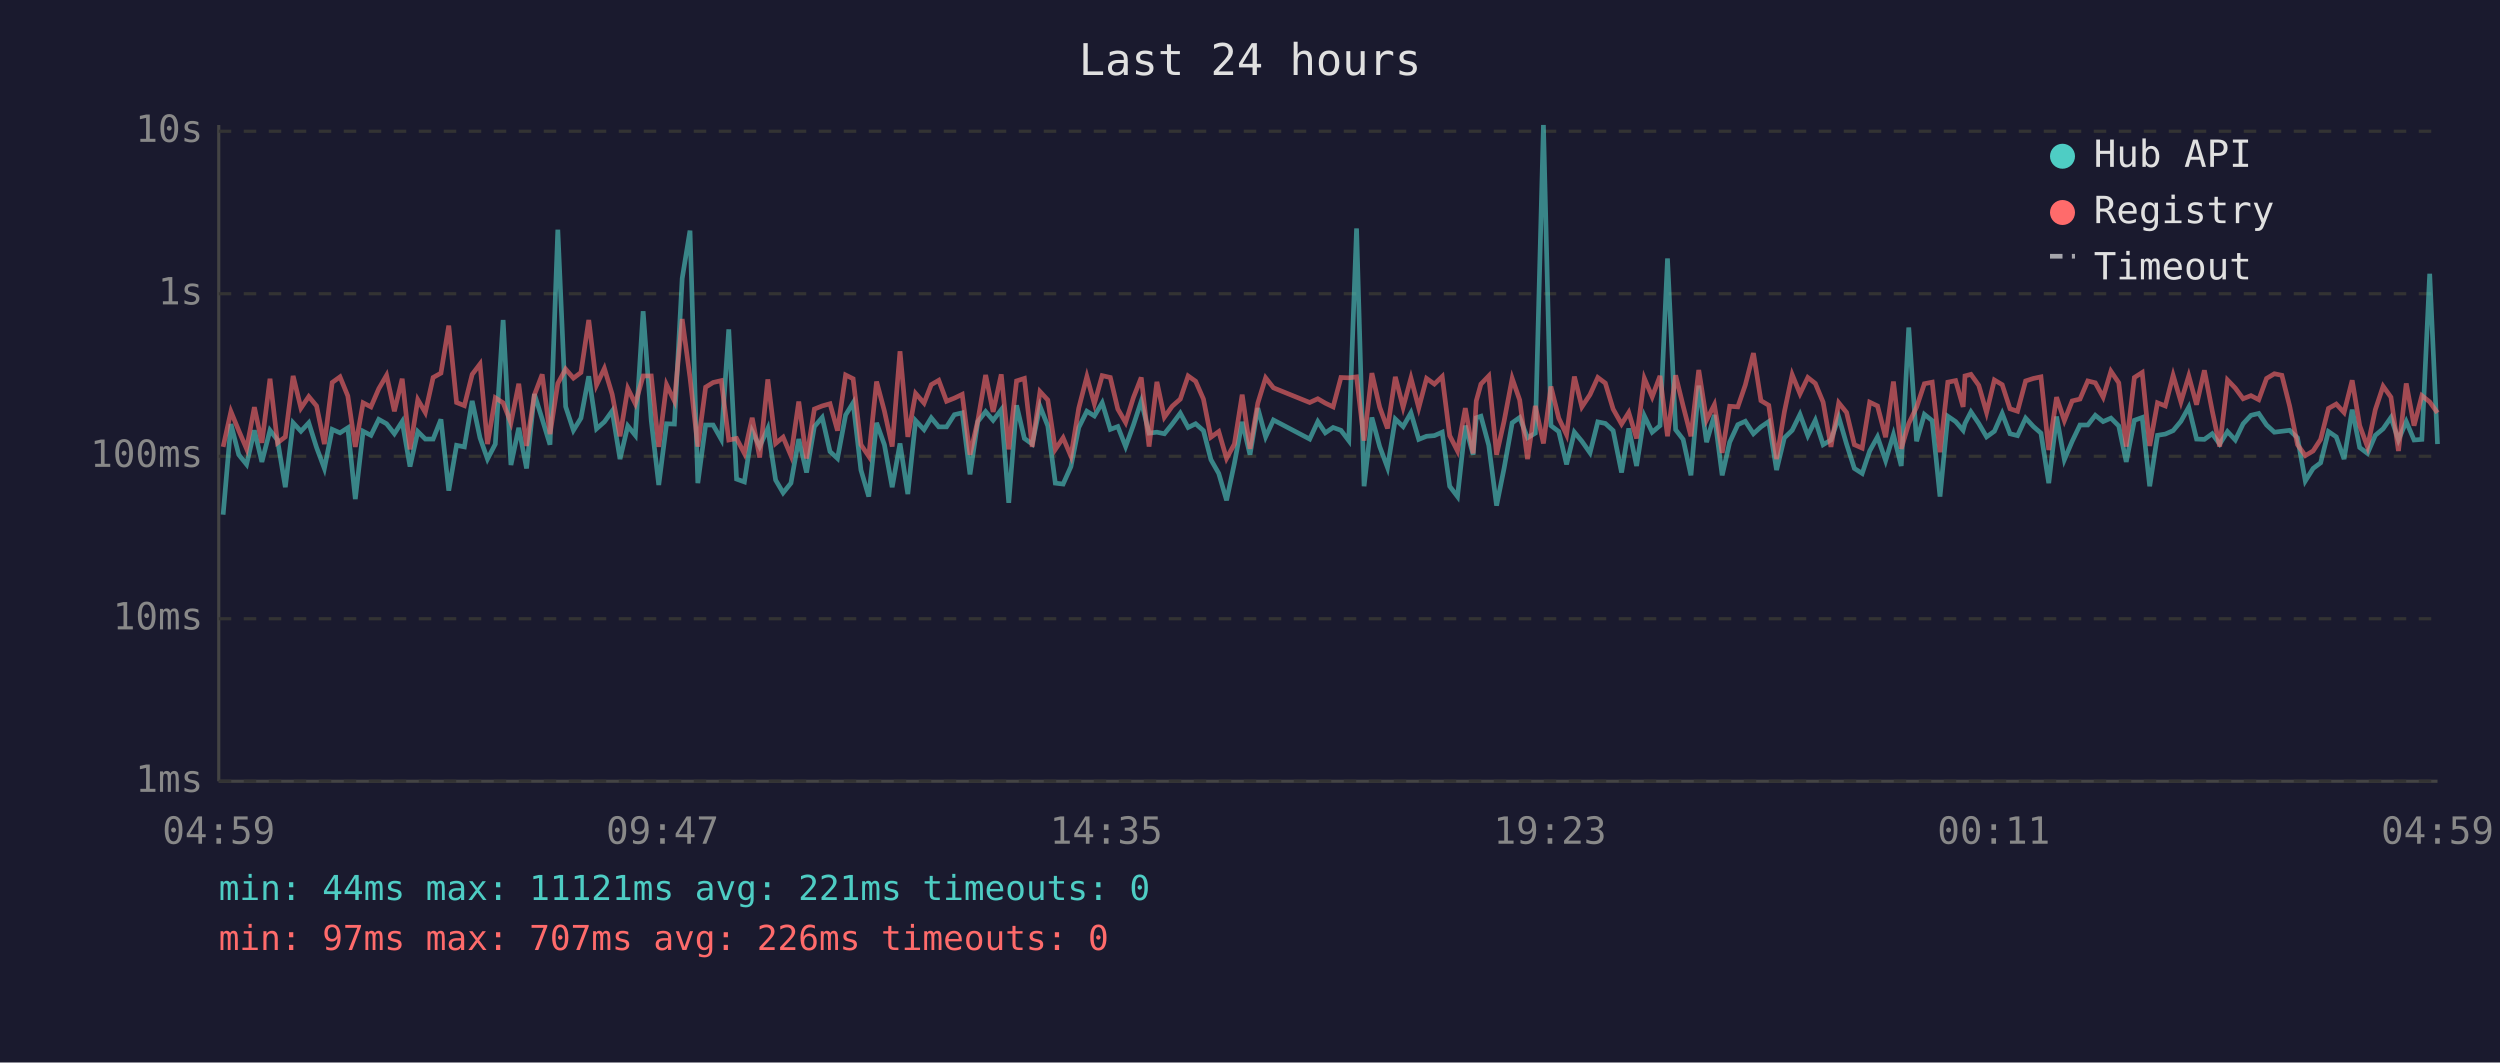
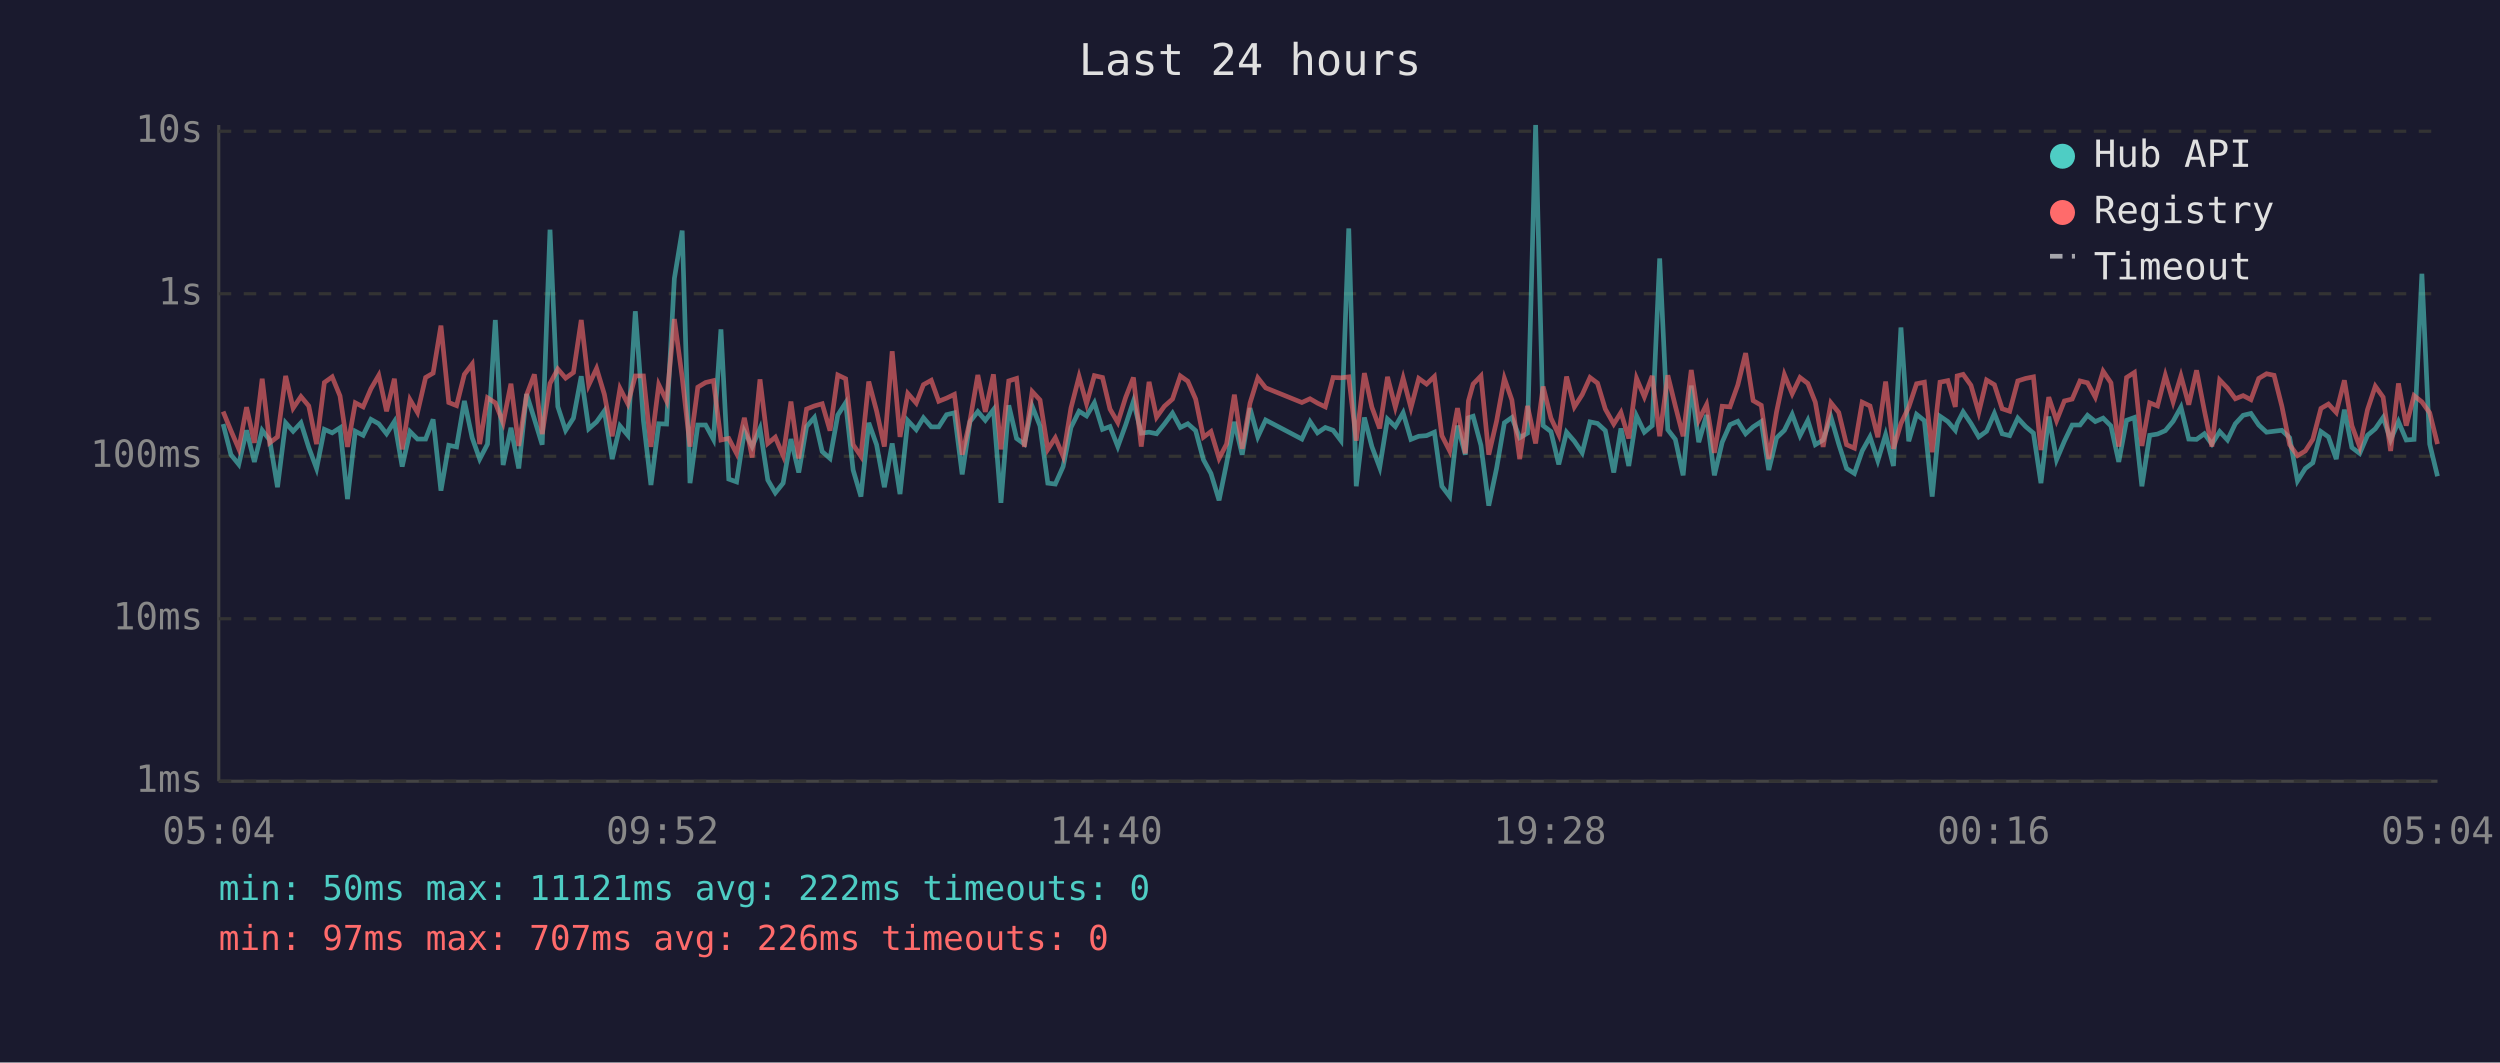
<svg xmlns="http://www.w3.org/2000/svg" viewBox="0 0 800 340" font-family="monospace" font-size="12">
  <rect width="800" height="340" fill="#1a1a2e" />
  <text x="400" y="24" fill="#e0e0e0" font-size="14" text-anchor="middle">Last 24 hours</text>
  <line x1="70" y1="40" x2="70" y2="250" stroke="#444" stroke-width="1" />
  <line x1="70" y1="250" x2="780" y2="250" stroke="#444" stroke-width="1" />
  <line x1="70" y1="250" x2="780" y2="250" stroke="#333" stroke-width="1" stroke-dasharray="4" />
  <text x="65" y="250" fill="#888" text-anchor="end" dominant-baseline="middle">1ms</text>
  <line x1="70" y1="198" x2="780" y2="198" stroke="#333" stroke-width="1" stroke-dasharray="4" />
  <text x="65" y="198" fill="#888" text-anchor="end" dominant-baseline="middle">10ms</text>
  <line x1="70" y1="146" x2="780" y2="146" stroke="#333" stroke-width="1" stroke-dasharray="4" />
  <text x="65" y="146" fill="#888" text-anchor="end" dominant-baseline="middle">100ms</text>
  <line x1="70" y1="94" x2="780" y2="94" stroke="#333" stroke-width="1" stroke-dasharray="4" />
  <text x="65" y="94" fill="#888" text-anchor="end" dominant-baseline="middle">1s</text>
  <line x1="70" y1="42" x2="780" y2="42" stroke="#333" stroke-width="1" stroke-dasharray="4" />
  <text x="65" y="42" fill="#888" text-anchor="end" dominant-baseline="middle">10s</text>
-   <text x="70" y="270" fill="#888" text-anchor="middle">04:59</text>
-   <text x="212" y="270" fill="#888" text-anchor="middle">09:47</text>
-   <text x="354" y="270" fill="#888" text-anchor="middle">14:35</text>
-   <text x="496" y="270" fill="#888" text-anchor="middle">19:23</text>
-   <text x="638" y="270" fill="#888" text-anchor="middle">00:11</text>
-   <text x="780" y="270" fill="#888" text-anchor="middle">04:59</text>
-   <polyline points="71.4,164.7 73.9,135.7 76.4,145.5 78.9,148.6 81.4,137.7 83.8,147.8 86.4,137.7 88.8,140.8 91.3,155.9 93.8,135.3 96.3,138.0 98.8,135.3 101.3,143.2 103.8,149.9 106.3,137.4 108.8,138.5 111.3,136.9 113.7,159.7 116.2,138.0 118.7,139.3 121.2,134.2 123.7,135.6 126.2,138.8 128.7,134.9 131.2,149.3 133.7,138.1 136.1,140.5 138.6,140.5 141.1,134.2 143.6,157.0 146.1,142.5 148.6,143.0 151.1,128.3 153.6,140.1 156.0,146.9 158.5,142.1 161.0,102.4 163.5,148.8 166.0,136.9 168.5,149.9 171.0,126.1 173.5,134.1 176.0,142.3 178.5,73.5 181.0,130.1 183.5,137.7 185.9,133.8 188.4,120.4 190.9,137.2 193.4,135.0 195.9,131.5 198.4,146.9 200.9,136.3 203.3,139.3 205.8,99.6 208.4,134.6 210.8,155.2 213.3,135.6 215.8,135.7 218.3,89.1 220.8,73.8 223.3,154.6 225.8,136.0 228.2,136.0 230.8,140.6 233.2,105.4 235.7,153.3 238.2,154.2 240.7,138.0 243.1,142.9 245.7,137.1 248.2,153.6 250.6,157.7 253.1,154.6 255.6,140.5 258.1,151.2 260.6,136.5 263.1,133.6 265.6,144.5 268.0,146.7 270.6,132.8 273.0,128.9 275.5,150.4 278.0,158.9 280.5,135.3 283.0,142.3 285.5,155.9 288.0,141.9 290.5,158.1 293.0,134.6 295.7,137.5 298.0,133.7 300.4,136.6 302.9,136.6 305.4,132.7 307.9,132.1 310.4,151.8 312.9,134.9 315.4,131.7 317.8,134.5 320.4,131.1 322.8,160.9 325.3,129.7 327.8,140.3 330.3,142.1 332.8,130.0 335.3,136.3 337.7,154.6 340.2,154.9 342.7,149.3 345.2,136.8 347.8,131.6 350.2,133.1 352.7,128.9 355.3,137.4 357.7,136.5 360.2,142.9 362.7,136.0 365.2,128.4 367.7,138.6 370.2,138.3 372.6,138.8 375.1,135.7 377.7,132.2 380.2,136.8 382.6,135.6 385.1,137.8 387.5,147.1 390.0,151.5 392.5,160.1 395.0,148.3 397.5,135.0 400.0,145.5 402.5,130.6 405.0,139.8 407.5,134.4 419.1,140.5 421.7,134.9 424.1,138.5 426.6,136.8 429.1,137.7 431.6,141.0 434.1,73.1 436.5,155.6 439.0,133.6 441.5,142.9 444.0,149.6 446.5,134.1 449.0,136.5 451.5,132.1 454.0,140.6 456.5,139.6 459.0,139.4 461.5,138.3 463.9,155.6 466.4,158.9 468.9,136.2 471.4,145.5 472.4,133.7 473.9,133.2 476.4,142.5 478.9,161.8 481.3,149.9 483.9,135.3 486.3,133.6 488.8,140.1 491.3,138.6 493.9,40.0 496.3,136.2 498.8,138.1 501.3,148.6 503.8,138.3 506.2,141.2 508.8,144.9 511.3,135.0 513.7,135.5 516.2,137.8 518.9,151.2 521.2,137.1 523.7,149.1 526.2,133.1 528.7,138.3 531.2,136.2 533.6,82.7 536.2,137.5 538.6,140.6 541.1,152.1 543.6,123.4 546.1,141.5 548.6,132.8 551.1,152.1 553.5,141.5 556.1,135.9 558.5,134.8 561.1,138.8 563.5,136.6 566.0,134.9 568.5,150.4 571.0,140.1 573.5,137.7 576.0,132.6 578.5,139.4 580.9,134.5 583.4,142.3 585.9,140.8 588.4,133.5 590.9,142.1 593.4,149.9 595.9,151.5 598.3,144.3 600.8,139.8 603.4,147.4 605.9,139.1 608.4,149.1 610.8,104.8 613.3,141.2 615.8,132.6 618.3,134.6 620.8,158.9 623.3,133.2 625.8,134.9 628.2,137.7 628.8,135.5 630.7,131.8 633.2,135.5 635.7,139.8 638.2,138.0 640.7,132.3 643.2,138.8 645.6,139.4 648.2,133.8 650.7,136.5 653.1,138.6 655.6,154.6 658.1,133.3 660.6,147.1 663.1,141.2 665.6,136.0 668.1,136.0 670.5,132.9 673.0,134.9 675.5,133.8 678.0,136.3 680.4,147.8 683.0,134.5 685.5,133.6 687.9,155.6 690.4,139.3 692.9,138.9 695.4,137.8 697.9,134.8 700.4,130.3 702.9,140.5 705.4,140.6 707.9,138.8 710.3,142.1 712.8,138.1 715.3,140.8 717.8,135.6 720.3,132.9 722.8,132.3 725.3,136.0 727.8,138.3 730.2,138.0 732.7,137.7 735.2,140.1 737.7,153.9 740.2,149.9 742.6,148.1 745.1,138.1 747.6,139.8 750.1,146.9 752.7,131.1 755.1,143.2 757.6,145.1 760.1,139.3 762.6,137.2 765.1,133.6 767.5,140.8 770.0,134.9 772.5,140.8 775.0,140.6 777.5,87.6 780.0,142.1" fill="none" stroke="#4ecdc4" stroke-width="1.5" opacity="0.6" />
-   <polyline points="71.4,143.0 73.9,131.7 76.4,137.8 78.9,143.6 81.4,130.3 83.8,141.7 86.4,121.2 88.8,141.7 91.3,139.8 93.8,120.3 96.3,130.6 98.8,126.9 101.3,129.9 103.8,142.1 106.3,122.4 108.8,120.6 111.3,126.7 113.7,143.0 116.2,128.9 118.7,130.2 121.2,124.4 123.7,120.1 126.2,131.6 128.7,121.2 131.2,143.8 133.7,127.9 136.1,132.0 138.6,120.8 141.1,119.4 143.6,104.2 146.1,128.8 148.6,129.8 151.1,119.8 153.6,116.5 156.0,142.1 158.5,127.3 161.0,128.9 163.5,135.3 166.0,122.8 168.5,142.7 171.0,126.4 173.5,119.8 176.0,138.9 178.5,122.7 181.0,118.1 183.5,121.0 185.9,119.2 188.4,102.4 190.9,123.2 193.4,117.9 195.9,126.2 198.4,139.6 200.9,124.3 203.3,129.2 205.8,120.3 208.4,120.3 210.8,143.0 213.3,123.1 215.8,128.3 218.3,102.1 220.8,120.8 223.3,142.9 225.8,123.9 228.2,122.4 230.8,121.8 233.2,140.8 235.7,140.3 238.2,145.1 240.7,133.7 243.1,146.4 245.7,121.4 248.2,141.9 250.6,139.9 253.1,145.8 255.6,128.5 258.1,146.7 260.6,130.9 263.1,129.9 265.6,129.2 268.0,137.8 270.6,120.0 273.0,121.2 275.5,142.3 278.0,146.0 280.5,122.1 283.0,131.5 285.5,142.9 288.0,112.4 290.5,139.8 293.0,125.9 295.7,129.0 298.0,123.1 300.4,121.7 302.9,128.4 305.4,127.4 307.9,126.2 310.4,145.5 312.9,134.6 315.4,120.0 317.8,131.8 320.4,119.8 322.8,143.8 325.3,121.9 327.8,121.1 330.3,143.0 332.8,125.3 335.3,128.0 337.7,143.8 340.2,140.1 342.7,146.0 345.2,130.6 347.8,120.5 350.2,129.2 352.7,120.2 355.3,120.8 357.7,130.9 360.2,135.2 362.7,127.2 365.2,120.8 367.7,142.9 370.2,122.2 372.6,133.5 375.1,130.0 377.7,127.7 380.2,120.3 382.6,122.0 385.1,127.7 387.5,139.9 390.0,138.1 392.5,146.7 395.0,142.1 397.5,126.3 400.0,143.6 402.5,129.0 405.0,120.9 407.5,124.1 419.1,128.8 421.7,127.6 424.1,129.0 426.6,130.2 429.1,120.8 431.6,120.9 434.1,120.6 436.5,141.0 439.0,119.4 441.5,130.3 444.0,137.1 446.5,120.6 449.0,130.3 451.5,121.0 454.0,130.5 456.5,121.1 459.0,122.9 461.5,120.5 463.9,139.4 466.4,144.3 468.9,130.6 471.4,145.1 472.4,128.3 473.9,122.9 476.4,120.3 478.9,145.5 481.3,134.8 483.9,121.1 486.3,128.0 488.8,146.9 491.3,129.9 493.9,141.9 496.3,123.7 498.8,133.8 501.3,139.1 503.8,120.5 506.2,130.2 508.8,126.3 511.3,120.8 513.7,122.6 516.2,130.9 518.9,135.7 521.2,132.0 523.7,140.3 526.2,121.1 528.7,127.0 531.2,120.3 533.6,139.6 536.2,120.1 538.6,129.9 541.1,139.6 543.6,118.4 546.1,134.4 548.6,129.5 551.1,144.9 553.5,130.0 556.1,130.2 558.5,123.2 561.1,113.0 563.5,128.2 566.0,129.7 568.5,146.9 571.0,131.8 573.5,119.9 576.0,126.0 578.5,120.8 580.9,122.7 583.4,128.7 585.9,143.0 588.4,128.9 590.9,132.0 593.4,142.3 595.9,143.4 598.3,128.7 600.8,129.9 603.4,139.9 605.9,122.1 608.4,143.6 610.8,135.5 613.3,130.3 615.8,122.8 618.3,122.3 620.8,144.7 623.3,122.3 625.8,121.8 628.2,130.2 628.8,120.3 630.7,119.8 633.2,123.3 635.7,132.0 638.2,121.6 640.7,123.1 643.2,130.8 645.6,131.6 648.2,121.9 650.7,121.1 653.1,120.6 655.6,144.0 658.1,127.1 660.6,134.6 663.1,128.3 665.6,127.7 668.1,121.9 670.5,122.5 673.0,127.1 675.5,118.8 678.0,122.5 680.4,142.9 683.0,120.8 685.5,119.2 687.9,142.7 690.4,128.9 692.9,129.9 695.4,120.1 697.9,128.6 700.4,120.3 702.9,129.5 705.4,118.5 707.9,131.4 710.3,142.9 712.8,121.6 715.3,124.2 717.8,127.6 720.3,126.6 722.8,127.9 725.3,121.1 727.8,119.6 730.2,120.1 732.7,130.0 735.2,142.3 737.7,145.8 740.2,144.3 742.6,140.6 745.1,130.7 747.6,129.3 750.1,132.0 752.7,121.7 755.1,136.2 757.6,143.0 760.1,131.1 762.6,123.6 765.1,127.1 767.5,144.3 770.0,122.7 772.5,136.2 775.0,126.6 777.5,128.6 780.0,132.1" fill="none" stroke="#ff6b6b" stroke-width="1.5" opacity="0.6" />
+   <text x="70" y="270" fill="#888" text-anchor="middle">05:04</text>
+   <text x="212" y="270" fill="#888" text-anchor="middle">09:52</text>
+   <text x="354" y="270" fill="#888" text-anchor="middle">14:40</text>
+   <text x="496" y="270" fill="#888" text-anchor="middle">19:28</text>
+   <text x="638" y="270" fill="#888" text-anchor="middle">00:16</text>
+   <text x="780" y="270" fill="#888" text-anchor="middle">05:04</text>
+   <polyline points="71.4,135.7 73.9,145.5 76.4,148.6 78.9,137.7 81.4,147.8 83.9,137.7 86.3,140.8 88.8,155.9 91.4,135.3 93.8,138.0 96.3,135.3 98.8,143.2 101.3,149.9 103.8,137.4 106.3,138.5 108.8,136.9 111.2,159.7 113.7,138.0 116.2,139.3 118.7,134.2 121.2,135.6 123.7,138.8 126.2,134.9 128.7,149.3 131.2,138.1 133.6,140.5 136.2,140.5 138.6,134.2 141.1,157.0 143.6,142.5 146.1,143.0 148.6,128.3 151.1,140.1 153.5,146.9 156.0,142.1 158.5,102.4 161.0,148.8 163.5,136.9 166.0,149.9 168.5,126.1 171.0,134.1 173.5,142.3 176.0,73.5 178.5,130.1 181.0,137.7 183.5,133.8 186.0,120.4 188.4,137.2 190.9,135.0 193.4,131.5 195.9,146.9 198.4,136.3 200.9,139.3 203.3,99.6 205.9,134.6 208.3,155.2 210.8,135.6 213.3,135.7 215.8,89.1 218.3,73.8 220.8,154.6 223.3,136.0 225.8,136.0 228.3,140.6 230.7,105.4 233.2,153.3 235.7,154.2 238.2,138.0 240.7,142.9 243.2,137.1 245.7,153.6 248.1,157.7 250.6,154.6 253.1,140.5 255.6,151.2 258.1,136.5 260.6,133.6 263.1,144.5 265.6,146.7 268.1,132.8 270.6,128.9 273.0,150.4 275.5,158.9 278.0,135.3 280.5,142.3 283.0,155.9 285.5,141.9 288.0,158.1 290.5,134.6 293.2,137.5 295.5,133.7 298.0,136.6 300.4,136.6 302.9,132.7 305.4,132.1 307.9,151.8 310.4,134.9 312.9,131.7 315.3,134.5 317.9,131.1 320.3,160.9 322.8,129.7 325.3,140.3 327.8,142.1 330.3,130.0 332.8,136.3 335.3,154.6 337.7,154.9 340.2,149.3 342.7,136.8 345.3,131.6 347.7,133.1 350.2,128.9 352.8,137.4 355.2,136.5 357.7,142.9 360.2,136.0 362.7,128.4 365.2,138.6 367.7,138.3 370.1,138.8 372.6,135.7 375.2,132.2 377.7,136.8 380.1,135.6 382.6,137.8 385.1,147.1 387.5,151.5 390.1,160.1 392.5,148.3 395.0,135.0 397.5,145.5 400.0,130.6 402.5,139.8 405.0,134.4 416.6,140.5 419.2,134.9 421.6,138.5 424.1,136.8 426.6,137.7 429.1,141.0 431.6,73.1 434.0,155.6 436.6,133.6 439.0,142.9 441.5,149.6 444.0,134.1 446.5,136.5 449.0,132.1 451.5,140.6 454.0,139.6 456.5,139.4 459.0,138.3 461.4,155.6 463.9,158.9 466.4,136.2 468.9,145.5 469.9,133.7 471.4,133.2 473.9,142.5 476.4,161.8 478.9,149.9 481.4,135.3 483.8,133.6 486.3,140.1 488.8,138.6 491.4,40.0 493.8,136.2 496.3,138.1 498.8,148.6 501.3,138.3 503.8,141.2 506.3,144.9 508.8,135.0 511.2,135.5 513.7,137.8 516.4,151.2 518.7,137.1 521.2,149.1 523.7,133.1 526.2,138.3 528.7,136.2 531.1,82.7 533.7,137.5 536.1,140.6 538.6,152.1 541.2,123.4 543.6,141.5 546.1,132.8 548.6,152.1 551.1,141.5 553.6,135.9 556.1,134.8 558.6,138.8 561.0,136.6 563.6,134.9 566.0,150.4 568.5,140.1 571.0,137.7 573.5,132.6 576.0,139.4 578.5,134.5 580.9,142.3 583.4,140.8 585.9,133.5 588.4,142.1 590.9,149.9 593.4,151.5 595.9,144.3 598.4,139.8 600.9,147.4 603.4,139.1 605.9,149.1 608.3,104.8 610.8,141.2 613.3,132.6 615.8,134.6 618.3,158.9 620.8,133.2 623.3,134.9 625.7,137.7 626.3,135.5 628.2,131.8 630.7,135.5 633.2,139.8 635.7,138.0 638.2,132.3 640.7,138.8 643.1,139.4 645.7,133.8 648.2,136.5 650.7,138.6 653.1,154.6 655.6,133.3 658.1,147.1 660.6,141.2 663.1,136.0 665.6,136.0 668.0,132.9 670.5,134.9 673.0,133.8 675.5,136.3 678.0,147.8 680.5,134.5 683.0,133.6 685.4,155.6 687.9,139.3 690.4,138.9 692.9,137.8 695.4,134.8 697.9,130.3 700.4,140.5 702.9,140.6 705.4,138.8 707.8,142.1 710.3,138.1 712.8,140.8 715.3,135.6 717.8,132.9 720.3,132.3 722.8,136.0 725.3,138.3 727.7,138.0 730.2,137.7 732.7,140.1 735.2,153.9 737.7,149.9 740.1,148.1 742.7,138.1 745.1,139.8 747.6,146.9 750.2,131.1 752.6,143.2 755.1,145.1 757.6,139.3 760.1,137.2 762.6,133.6 765.0,140.8 767.5,134.9 770.0,140.8 772.5,140.6 775.0,87.6 777.5,142.1 780.0,152.4" fill="none" stroke="#4ecdc4" stroke-width="1.5" opacity="0.6" />
+   <polyline points="71.4,131.7 73.9,137.8 76.4,143.6 78.9,130.3 81.4,141.7 83.9,121.2 86.3,141.7 88.8,139.8 91.4,120.3 93.8,130.6 96.3,126.9 98.8,129.9 101.3,142.1 103.8,122.4 106.3,120.6 108.8,126.7 111.2,143.0 113.7,128.9 116.2,130.2 118.7,124.4 121.2,120.1 123.7,131.6 126.2,121.2 128.7,143.8 131.2,127.9 133.6,132.0 136.2,120.8 138.6,119.4 141.1,104.2 143.6,128.8 146.1,129.8 148.6,119.8 151.1,116.5 153.5,142.1 156.0,127.3 158.5,128.9 161.0,135.3 163.5,122.8 166.0,142.7 168.5,126.4 171.0,119.8 173.5,138.9 176.0,122.7 178.5,118.1 181.0,121.0 183.5,119.2 186.0,102.4 188.4,123.2 190.9,117.9 193.4,126.2 195.9,139.6 198.4,124.3 200.9,129.2 203.3,120.3 205.9,120.3 208.3,143.0 210.8,123.1 213.3,128.3 215.8,102.1 218.3,120.8 220.8,142.9 223.3,123.9 225.8,122.4 228.3,121.8 230.7,140.8 233.2,140.3 235.7,145.1 238.2,133.7 240.7,146.4 243.2,121.4 245.7,141.9 248.1,139.9 250.6,145.8 253.1,128.5 255.6,146.7 258.1,130.9 260.6,129.9 263.1,129.2 265.6,137.8 268.1,120.0 270.6,121.2 273.0,142.3 275.5,146.0 278.0,122.1 280.5,131.5 283.0,142.9 285.5,112.4 288.0,139.8 290.5,125.9 293.2,129.0 295.5,123.1 298.0,121.7 300.4,128.4 302.9,127.4 305.4,126.2 307.9,145.5 310.4,134.6 312.9,120.0 315.3,131.8 317.9,119.8 320.3,143.8 322.8,121.9 325.3,121.1 327.8,143.0 330.3,125.3 332.8,128.0 335.3,143.8 337.7,140.1 340.2,146.0 342.7,130.6 345.3,120.5 347.7,129.2 350.2,120.2 352.8,120.8 355.2,130.9 357.7,135.2 360.2,127.2 362.7,120.8 365.2,142.9 367.7,122.2 370.1,133.5 372.6,130.0 375.2,127.7 377.7,120.3 380.1,122.0 382.6,127.7 385.1,139.9 387.5,138.1 390.1,146.7 392.5,142.1 395.0,126.3 397.5,143.6 400.0,129.0 402.5,120.9 405.0,124.1 416.6,128.8 419.2,127.6 421.6,129.0 424.1,130.2 426.6,120.8 429.1,120.9 431.6,120.6 434.0,141.0 436.6,119.4 439.0,130.3 441.5,137.1 444.0,120.6 446.5,130.3 449.0,121.0 451.5,130.5 454.0,121.1 456.5,122.9 459.0,120.5 461.4,139.4 463.9,144.3 466.4,130.6 468.9,145.1 469.9,128.3 471.4,122.9 473.9,120.3 476.4,145.5 478.9,134.8 481.4,121.1 483.8,128.0 486.3,146.9 488.8,129.9 491.4,141.9 493.8,123.7 496.3,133.8 498.8,139.1 501.3,120.5 503.8,130.2 506.3,126.3 508.8,120.8 511.2,122.6 513.7,130.9 516.4,135.7 518.7,132.0 521.2,140.3 523.7,121.1 526.2,127.0 528.7,120.3 531.1,139.6 533.7,120.1 536.1,129.9 538.6,139.6 541.2,118.4 543.6,134.4 546.1,129.5 548.6,144.9 551.1,130.0 553.6,130.2 556.1,123.2 558.6,113.0 561.0,128.2 563.6,129.7 566.0,146.9 568.5,131.8 571.0,119.9 573.5,126.0 576.0,120.8 578.5,122.7 580.9,128.7 583.4,143.0 585.9,128.9 588.4,132.0 590.9,142.3 593.4,143.4 595.9,128.7 598.4,129.9 600.9,139.9 603.4,122.1 605.9,143.6 608.3,135.5 610.8,130.3 613.3,122.8 615.8,122.3 618.3,144.7 620.8,122.3 623.3,121.8 625.7,130.2 626.3,120.3 628.2,119.8 630.7,123.3 633.2,132.0 635.7,121.6 638.2,123.1 640.7,130.8 643.1,131.6 645.7,121.9 648.2,121.1 650.7,120.6 653.1,144.0 655.6,127.1 658.1,134.6 660.6,128.3 663.1,127.7 665.6,121.9 668.0,122.5 670.5,127.1 673.0,118.8 675.5,122.5 678.0,142.9 680.5,120.8 683.0,119.2 685.4,142.7 687.9,128.9 690.4,129.9 692.9,120.1 695.4,128.6 697.9,120.3 700.4,129.5 702.9,118.5 705.4,131.4 707.8,142.9 710.3,121.6 712.8,124.2 715.3,127.6 717.8,126.6 720.3,127.9 722.8,121.1 725.3,119.6 727.7,120.1 730.2,130.0 732.7,142.3 735.2,145.8 737.7,144.3 740.1,140.6 742.7,130.7 745.1,129.3 747.6,132.0 750.2,121.7 752.6,136.2 755.1,143.0 757.6,131.1 760.1,123.6 762.6,127.1 765.0,144.3 767.5,122.7 770.0,136.2 772.5,126.6 775.0,128.6 777.5,132.1 780.0,142.1" fill="none" stroke="#ff6b6b" stroke-width="1.5" opacity="0.6" />
  <circle cx="660" cy="50" r="4" fill="#4ecdc4" />
  <text x="670" y="50" fill="#e0e0e0" dominant-baseline="middle">Hub API</text>
  <circle cx="660" cy="68" r="4" fill="#ff6b6b" />
  <text x="670" y="68" fill="#e0e0e0" dominant-baseline="middle">Registry</text>
  <line x1="656" y1="82" x2="664" y2="82" stroke="#e0e0e0" stroke-width="1.5" stroke-dasharray="4,3" opacity="0.7" />
  <text x="670" y="86" fill="#e0e0e0" dominant-baseline="middle">Timeout</text>
-   <text x="70" y="288" fill="#4ecdc4" font-size="11">min: 44ms  max: 11121ms  avg: 221ms  timeouts: 0</text>
+   <text x="70" y="288" fill="#4ecdc4" font-size="11">min: 50ms  max: 11121ms  avg: 222ms  timeouts: 0</text>
  <text x="70" y="304" fill="#ff6b6b" font-size="11">min: 97ms  max: 707ms  avg: 226ms  timeouts: 0</text>
</svg>
